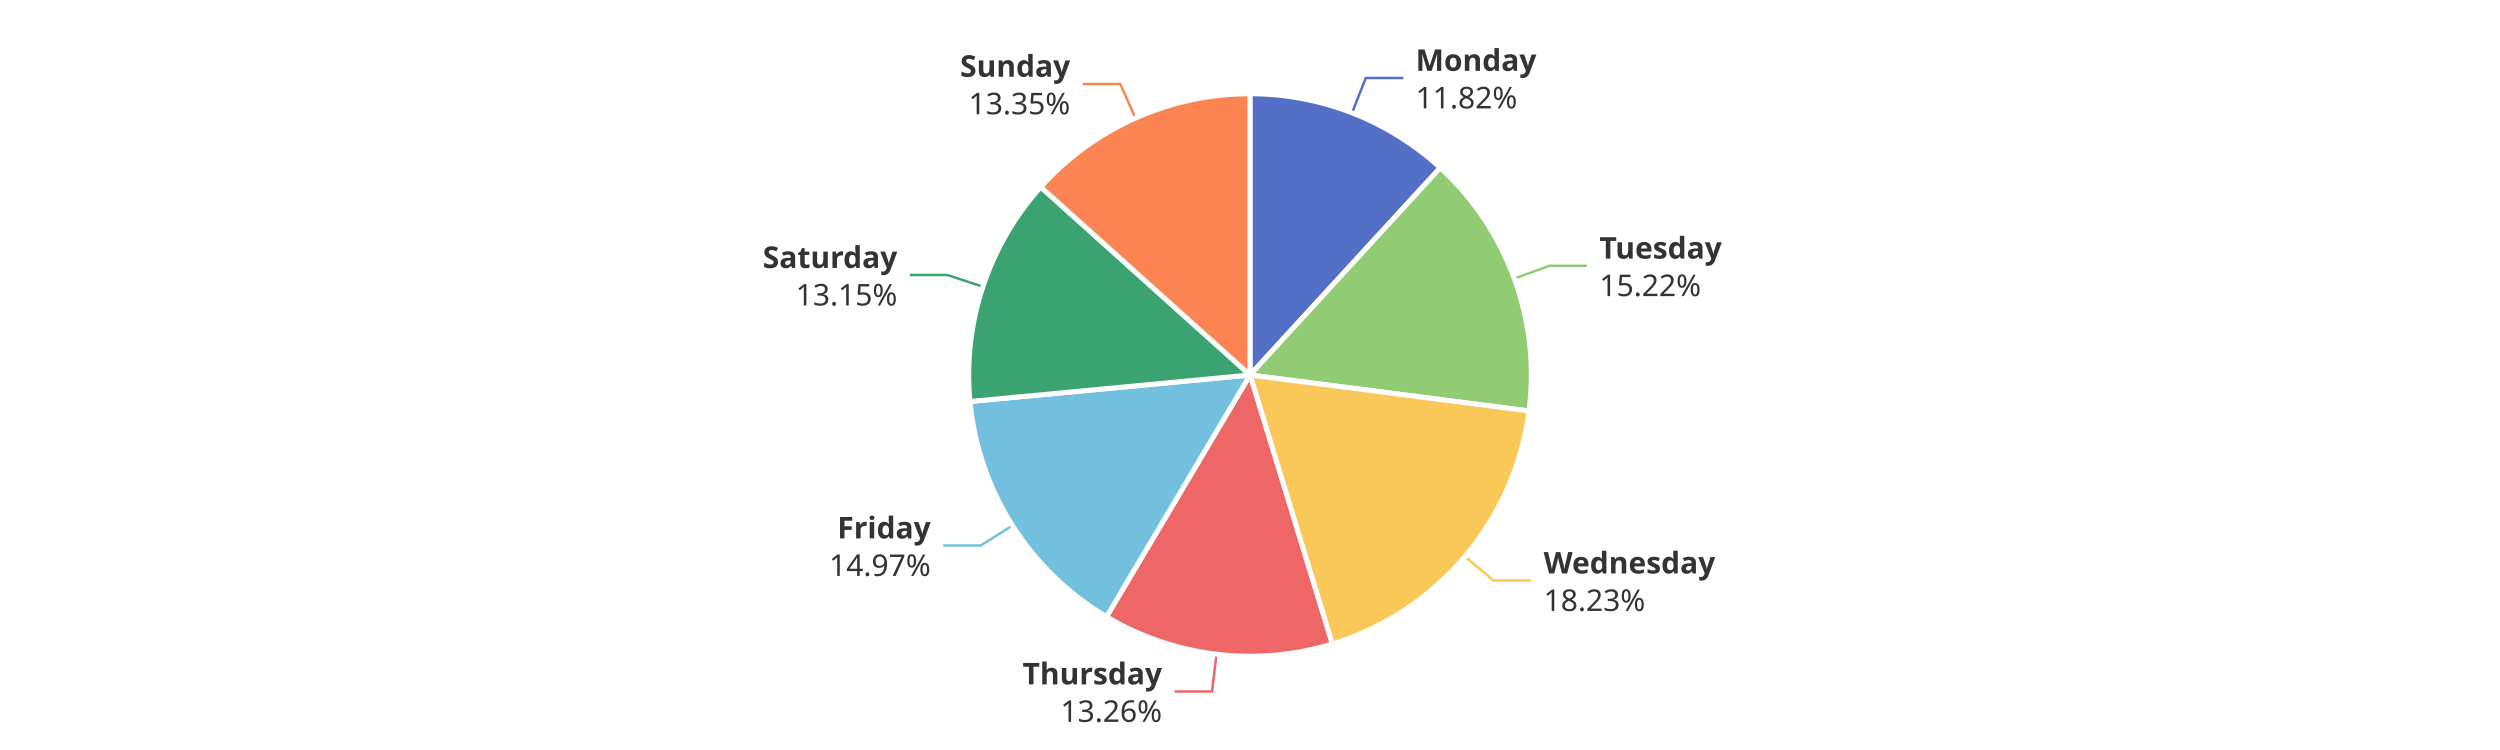
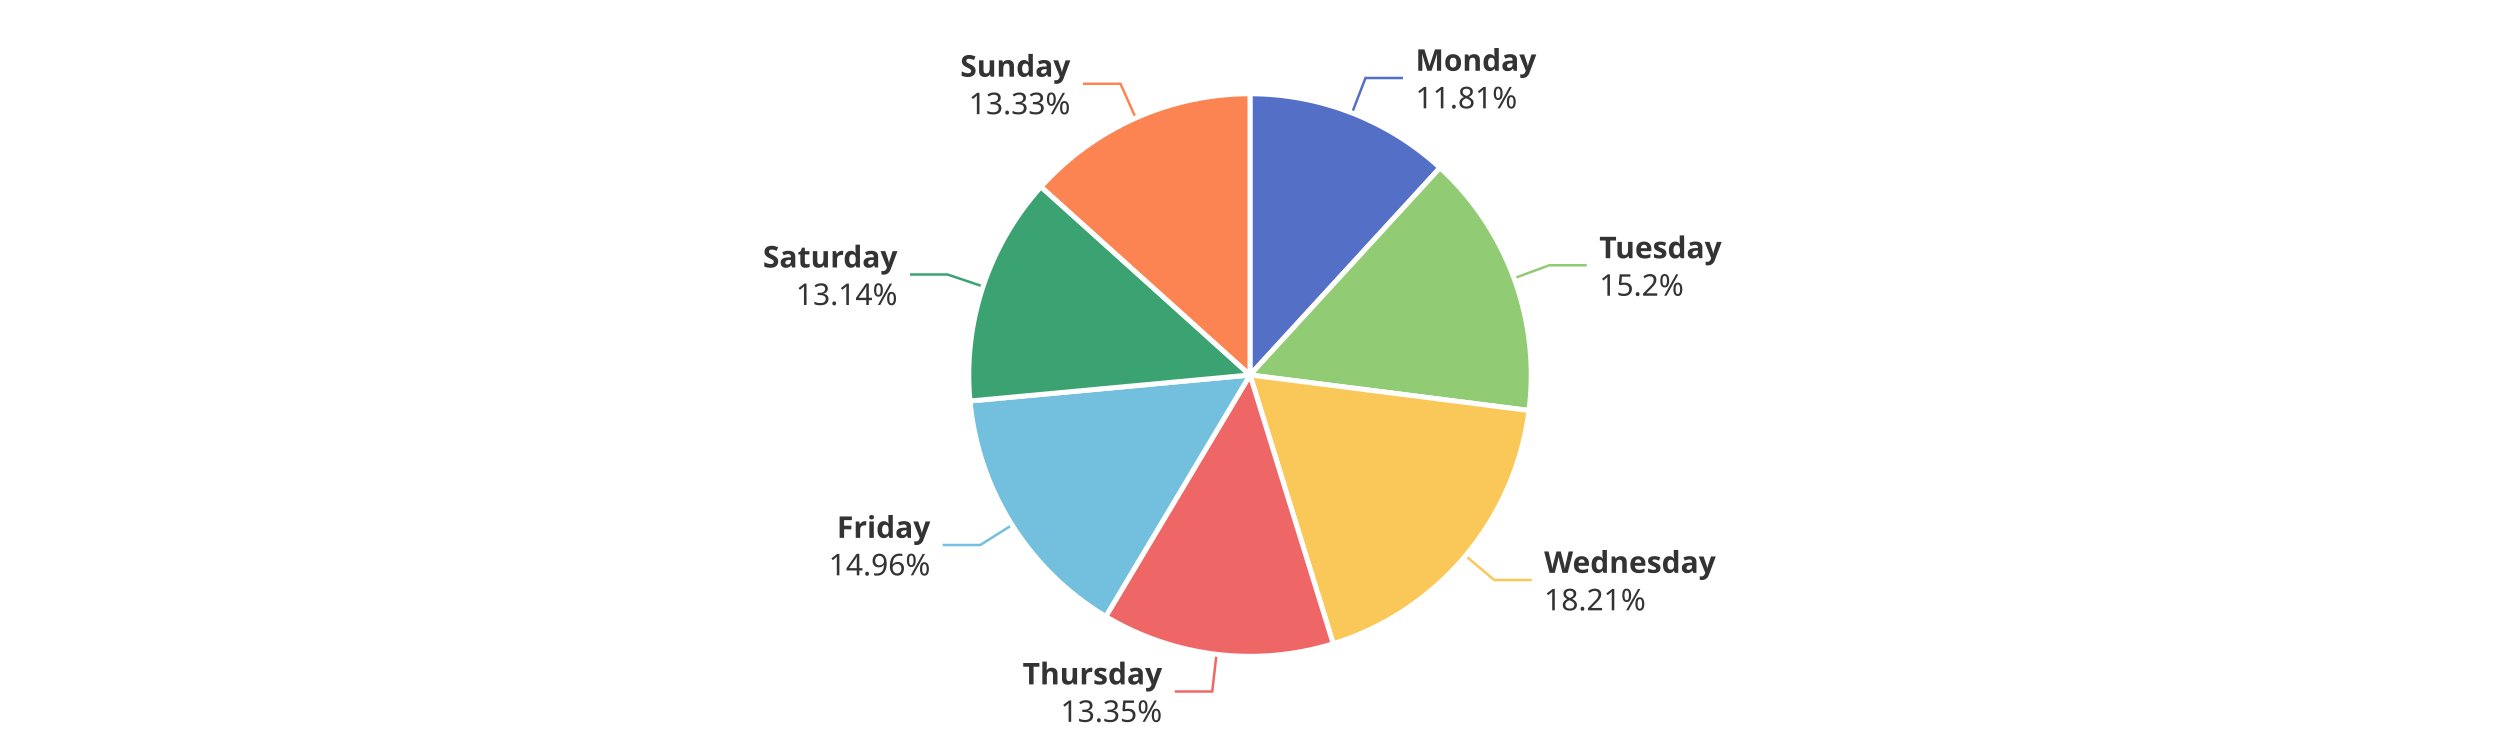
<svg xmlns="http://www.w3.org/2000/svg" width="1000" height="300" version="1.1" baseProfile="full" viewBox="0 0 1000 300">
  <rect width="1000" height="300" x="0" y="0" id="0" fill="#ffffff" />
-   <polyline points="540.8 45.2 546.3 31.2 561.3 31.2" fill="none" stroke="#5470c6" />
-   <polyline points="605.7 111.4 619.8 106.3 634.8 106.3" fill="none" stroke="#91cc75" />
-   <polyline points="586 222.6 597.4 232.2 612.4 232.2" fill="none" stroke="#fac858" />
-   <polyline points="486.6 261.7 484.8 276.6 469.8 276.6" fill="none" stroke="#ee6666" />
-   <polyline points="405 210.2 392.3 218.2 377.3 218.2" fill="none" stroke="#73c0de" />
-   <polyline points="393.2 114.7 378.9 110 363.9 110" fill="none" stroke="#3ba272" />
-   <polyline points="454.2 47.3 448.1 33.6 433.1 33.6" fill="none" stroke="#fc8452" />
-   <path d="M500 37.5A112.5 112.5 0 0 1 576.1 67.1L500 150Z" fill="#5470c6" stroke="#fff" stroke-width="2" stroke-linejoin="round" />
-   <path d="M576.1 67.1A112.5 112.5 0 0 1 611.6 164.4L500 150Z" fill="#91cc75" stroke="#fff" stroke-width="2" stroke-linejoin="round" />
-   <path d="M611.6 164.4A112.5 112.5 0 0 1 532.9 257.6L500 150Z" fill="#fac858" stroke="#fff" stroke-width="2" stroke-linejoin="round" />
-   <path d="M532.9 257.6A112.5 112.5 0 0 1 442.6 246.7L500 150Z" fill="#ee6666" stroke="#fff" stroke-width="2" stroke-linejoin="round" />
-   <path d="M442.6 246.7A112.5 112.5 0 0 1 388 160.6L500 150Z" fill="#73c0de" stroke="#fff" stroke-width="2" stroke-linejoin="round" />
-   <path d="M388 160.6A112.5 112.5 0 0 1 416.3 74.8L500 150Z" fill="#3ba272" stroke="#fff" stroke-width="2" stroke-linejoin="round" />
-   <path d="M416.3 74.8A112.5 112.5 0 0 1 500 37.5L500 150Z" fill="#fc8452" stroke="#fff" stroke-width="2" stroke-linejoin="round" />
-   <path d="M0 -15l42.8 0l0 30l-42.8 0Z" transform="translate(566.2648 31.19)" fill="none" />
-   <text dominant-baseline="central" text-anchor="start" style="font-size:12px;font-family:sans-serif;font-weight:bold;" y="-7.5" transform="translate(566.2648 31.19)" fill="#333" stroke="rgb(255,255,255)" stroke-width="2" paint-order="stroke" stroke-miterlimit="2">Monday</text>
-   <text dominant-baseline="central" text-anchor="start" style="font-size:12px;font-family:sans-serif;" y="7.5" transform="translate(566.2648 31.19)" fill="#333" stroke="rgb(255,255,255)" stroke-width="2" paint-order="stroke" stroke-miterlimit="2">11.82%</text>
-   <path d="M0 -15l46.2 0l0 30l-46.2 0Z" transform="translate(639.7712 106.2837)" fill="none" />
-   <text dominant-baseline="central" text-anchor="start" style="font-size:12px;font-family:sans-serif;font-weight:bold;" y="-7.5" transform="translate(639.7712 106.2837)" fill="#333" stroke="rgb(255,255,255)" stroke-width="2" paint-order="stroke" stroke-miterlimit="2">Tuesday</text>
-   <text dominant-baseline="central" text-anchor="start" style="font-size:12px;font-family:sans-serif;" y="7.5" transform="translate(639.7712 106.2837)" fill="#333" stroke="rgb(255,255,255)" stroke-width="2" paint-order="stroke" stroke-miterlimit="2">15.22%</text>
-   <path d="M0 -15l63.6 0l0 30l-63.6 0Z" transform="translate(617.4443 232.2244)" fill="none" />
-   <text dominant-baseline="central" text-anchor="start" style="font-size:12px;font-family:sans-serif;font-weight:bold;" y="-7.5" transform="translate(617.4443 232.2244)" fill="#333" stroke="rgb(255,255,255)" stroke-width="2" paint-order="stroke" stroke-miterlimit="2">Wednesday</text>
-   <text dominant-baseline="central" text-anchor="start" style="font-size:12px;font-family:sans-serif;" y="7.5" transform="translate(617.4443 232.2244)" fill="#333" stroke="rgb(255,255,255)" stroke-width="2" paint-order="stroke" stroke-miterlimit="2">18.23%</text>
-   <path d="M-50.2 -15l50.2 0l0 30l-50.2 0Z" transform="translate(464.8151 276.5925)" fill="none" />
-   <text dominant-baseline="central" text-anchor="end" style="font-size:12px;font-family:sans-serif;font-weight:bold;" y="-7.5" transform="translate(464.8151 276.5925)" fill="#333" stroke="rgb(255,255,255)" stroke-width="2" paint-order="stroke" stroke-miterlimit="2">Thursday</text>
-   <text dominant-baseline="central" text-anchor="end" style="font-size:12px;font-family:sans-serif;" y="7.5" transform="translate(464.8151 276.5925)" fill="#333" stroke="rgb(255,255,255)" stroke-width="2" paint-order="stroke" stroke-miterlimit="2">13.26%</text>
-   <path d="M-40.9 -15l40.9 0l0 30l-40.9 0Z" transform="translate(372.2838 218.2164)" fill="none" />
-   <text dominant-baseline="central" text-anchor="end" style="font-size:12px;font-family:sans-serif;font-weight:bold;" y="-7.5" transform="translate(372.2838 218.2164)" fill="#333" stroke="rgb(255,255,255)" stroke-width="2" paint-order="stroke" stroke-miterlimit="2">Friday</text>
-   <text dominant-baseline="central" text-anchor="end" style="font-size:12px;font-family:sans-serif;" y="7.5" transform="translate(372.2838 218.2164)" fill="#333" stroke="rgb(255,255,255)" stroke-width="2" paint-order="stroke" stroke-miterlimit="2">14.97%</text>
-   <path d="M-48.2 -15l48.2 0l0 30l-48.2 0Z" transform="translate(358.9273 110.0293)" fill="none" />
-   <text dominant-baseline="central" text-anchor="end" style="font-size:12px;font-family:sans-serif;font-weight:bold;" y="-7.5" transform="translate(358.9273 110.0293)" fill="#333" stroke="rgb(255,255,255)" stroke-width="2" paint-order="stroke" stroke-miterlimit="2">Saturday</text>
-   <text dominant-baseline="central" text-anchor="end" style="font-size:12px;font-family:sans-serif;" y="7.5" transform="translate(358.9273 110.0293)" fill="#333" stroke="rgb(255,255,255)" stroke-width="2" paint-order="stroke" stroke-miterlimit="2">13.15%</text>
-   <path d="M-40.9 -15l40.9 0l0 30l-40.9 0Z" transform="translate(428.0801 33.5501)" fill="none" />
-   <text dominant-baseline="central" text-anchor="end" style="font-size:12px;font-family:sans-serif;font-weight:bold;" y="-7.5" transform="translate(428.0801 33.5501)" fill="#333" stroke="rgb(255,255,255)" stroke-width="2" paint-order="stroke" stroke-miterlimit="2">Sunday</text>
-   <text dominant-baseline="central" text-anchor="end" style="font-size:12px;font-family:sans-serif;" y="7.5" transform="translate(428.0801 33.5501)" fill="#333" stroke="rgb(255,255,255)" stroke-width="2" paint-order="stroke" stroke-miterlimit="2">13.35%</text>
+   <polyline points="540.8 45.2 546.2 31.2 561.2 31.2" fill="none" stroke="#5470c6" />
+   <polyline points="605.6 111.3 619.7 106.1 634.7 106.1" fill="none" stroke="#91cc75" />
+   <polyline points="586.2 222.3 597.7 232 612.7 232" fill="none" stroke="#fac858" />
+   <polyline points="486.6 261.7 484.9 276.6 469.9 276.6" fill="none" stroke="#ee6666" />
+   <polyline points="404.8 210 392.1 218 377.1 218" fill="none" stroke="#73c0de" />
+   <polyline points="393.2 114.6 379 109.8 364 109.8" fill="none" stroke="#3ba272" />
+   <polyline points="454.3 47.2 448.2 33.5 433.2 33.5" fill="none" stroke="#fc8452" />
+   <path d="M500 37.5A112.5 112.5 0 0 1 576 67.1L500 150Z" fill="#5470c6" stroke="#fff" stroke-width="2" stroke-linejoin="round" />
+   <path d="M576 67.1A112.5 112.5 0 0 1 611.6 164.2L500 150Z" fill="#91cc75" stroke="#fff" stroke-width="2" stroke-linejoin="round" />
+   <path d="M611.6 164.2A112.5 112.5 0 0 1 533.3 257.5L500 150Z" fill="#fac858" stroke="#fff" stroke-width="2" stroke-linejoin="round" />
+   <path d="M533.3 257.5A112.5 112.5 0 0 1 442.3 246.6L500 150Z" fill="#ee6666" stroke="#fff" stroke-width="2" stroke-linejoin="round" />
+   <path d="M442.3 246.6A112.5 112.5 0 0 1 388 160.4L500 150Z" fill="#73c0de" stroke="#fff" stroke-width="2" stroke-linejoin="round" />
+   <path d="M388 160.4A112.5 112.5 0 0 1 416.4 74.7L500 150Z" fill="#3ba272" stroke="#fff" stroke-width="2" stroke-linejoin="round" />
+   <path d="M416.4 74.7A112.5 112.5 0 0 1 500 37.5L500 150Z" fill="#fc8452" stroke="#fff" stroke-width="2" stroke-linejoin="round" />
+   <path d="M0 -15l42.8 0l0 30l-42.8 0Z" transform="translate(566.2274 31.1755)" fill="none" />
+   <text dominant-baseline="central" text-anchor="start" style="font-size:12px;font-family:sans-serif;font-weight:bold;" y="-7.5" transform="translate(566.2274 31.1755)" fill="#333" stroke="rgb(255,255,255)" stroke-width="2" paint-order="stroke" stroke-miterlimit="2">Monday</text>
+   <text dominant-baseline="central" text-anchor="start" style="font-size:12px;font-family:sans-serif;" y="7.5" transform="translate(566.2274 31.1755)" fill="#333" stroke="rgb(255,255,255)" stroke-width="2" paint-order="stroke" stroke-miterlimit="2">11.81%</text>
+   <path d="M0 -15l46.2 0l0 30l-46.2 0Z" transform="translate(639.7162 106.1332)" fill="none" />
+   <text dominant-baseline="central" text-anchor="start" style="font-size:12px;font-family:sans-serif;font-weight:bold;" y="-7.5" transform="translate(639.7162 106.1332)" fill="#333" stroke="rgb(255,255,255)" stroke-width="2" paint-order="stroke" stroke-miterlimit="2">Tuesday</text>
+   <text dominant-baseline="central" text-anchor="start" style="font-size:12px;font-family:sans-serif;" y="7.5" transform="translate(639.7162 106.1332)" fill="#333" stroke="rgb(255,255,255)" stroke-width="2" paint-order="stroke" stroke-miterlimit="2">15.2%</text>
+   <path d="M0 -15l63.6 0l0 30l-63.6 0Z" transform="translate(617.6506 231.9793)" fill="none" />
+   <text dominant-baseline="central" text-anchor="start" style="font-size:12px;font-family:sans-serif;font-weight:bold;" y="-7.5" transform="translate(617.6506 231.9793)" fill="#333" stroke="rgb(255,255,255)" stroke-width="2" paint-order="stroke" stroke-miterlimit="2">Wednesday</text>
+   <text dominant-baseline="central" text-anchor="start" style="font-size:12px;font-family:sans-serif;" y="7.5" transform="translate(617.6506 231.9793)" fill="#333" stroke="rgb(255,255,255)" stroke-width="2" paint-order="stroke" stroke-miterlimit="2">18.21%</text>
+   <path d="M-50.2 -15l50.2 0l0 30l-50.2 0Z" transform="translate(464.8549 276.5973)" fill="none" />
+   <text dominant-baseline="central" text-anchor="end" style="font-size:12px;font-family:sans-serif;font-weight:bold;" y="-7.5" transform="translate(464.8549 276.5973)" fill="#333" stroke="rgb(255,255,255)" stroke-width="2" paint-order="stroke" stroke-miterlimit="2">Thursday</text>
+   <text dominant-baseline="central" text-anchor="end" style="font-size:12px;font-family:sans-serif;" y="7.5" transform="translate(464.8549 276.5973)" fill="#333" stroke="rgb(255,255,255)" stroke-width="2" paint-order="stroke" stroke-miterlimit="2">13.35%</text>
+   <path d="M-40.9 -15l40.9 0l0 30l-40.9 0Z" transform="translate(372.1341 217.9794)" fill="none" />
+   <text dominant-baseline="central" text-anchor="end" style="font-size:12px;font-family:sans-serif;font-weight:bold;" y="-7.5" transform="translate(372.1341 217.9794)" fill="#333" stroke="rgb(255,255,255)" stroke-width="2" paint-order="stroke" stroke-miterlimit="2">Friday</text>
+   <text dominant-baseline="central" text-anchor="end" style="font-size:12px;font-family:sans-serif;" y="7.5" transform="translate(372.1341 217.9794)" fill="#333" stroke="rgb(255,255,255)" stroke-width="2" paint-order="stroke" stroke-miterlimit="2">14.96%</text>
+   <path d="M-48.2 -15l48.2 0l0 30l-48.2 0Z" transform="translate(358.9902 109.8392)" fill="none" />
+   <text dominant-baseline="central" text-anchor="end" style="font-size:12px;font-family:sans-serif;font-weight:bold;" y="-7.5" transform="translate(358.9902 109.8392)" fill="#333" stroke="rgb(255,255,255)" stroke-width="2" paint-order="stroke" stroke-miterlimit="2">Saturday</text>
+   <text dominant-baseline="central" text-anchor="end" style="font-size:12px;font-family:sans-serif;" y="7.5" transform="translate(358.9902 109.8392)" fill="#333" stroke="rgb(255,255,255)" stroke-width="2" paint-order="stroke" stroke-miterlimit="2">13.14%</text>
+   <path d="M-40.9 -15l40.9 0l0 30l-40.9 0Z" transform="translate(428.1533 33.5175)" fill="none" />
+   <text dominant-baseline="central" text-anchor="end" style="font-size:12px;font-family:sans-serif;font-weight:bold;" y="-7.5" transform="translate(428.1533 33.5175)" fill="#333" stroke="rgb(255,255,255)" stroke-width="2" paint-order="stroke" stroke-miterlimit="2">Sunday</text>
+   <text dominant-baseline="central" text-anchor="end" style="font-size:12px;font-family:sans-serif;" y="7.5" transform="translate(428.1533 33.5175)" fill="#333" stroke="rgb(255,255,255)" stroke-width="2" paint-order="stroke" stroke-miterlimit="2">13.33%</text>
</svg>
